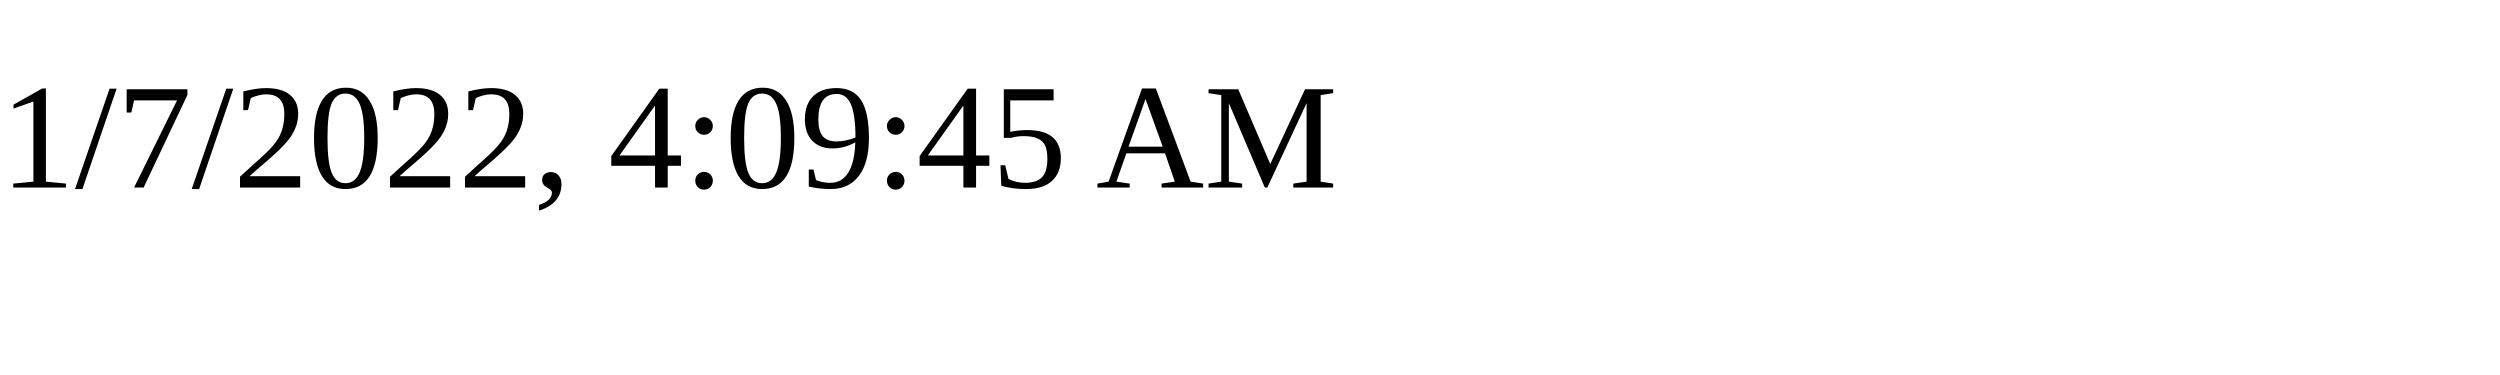
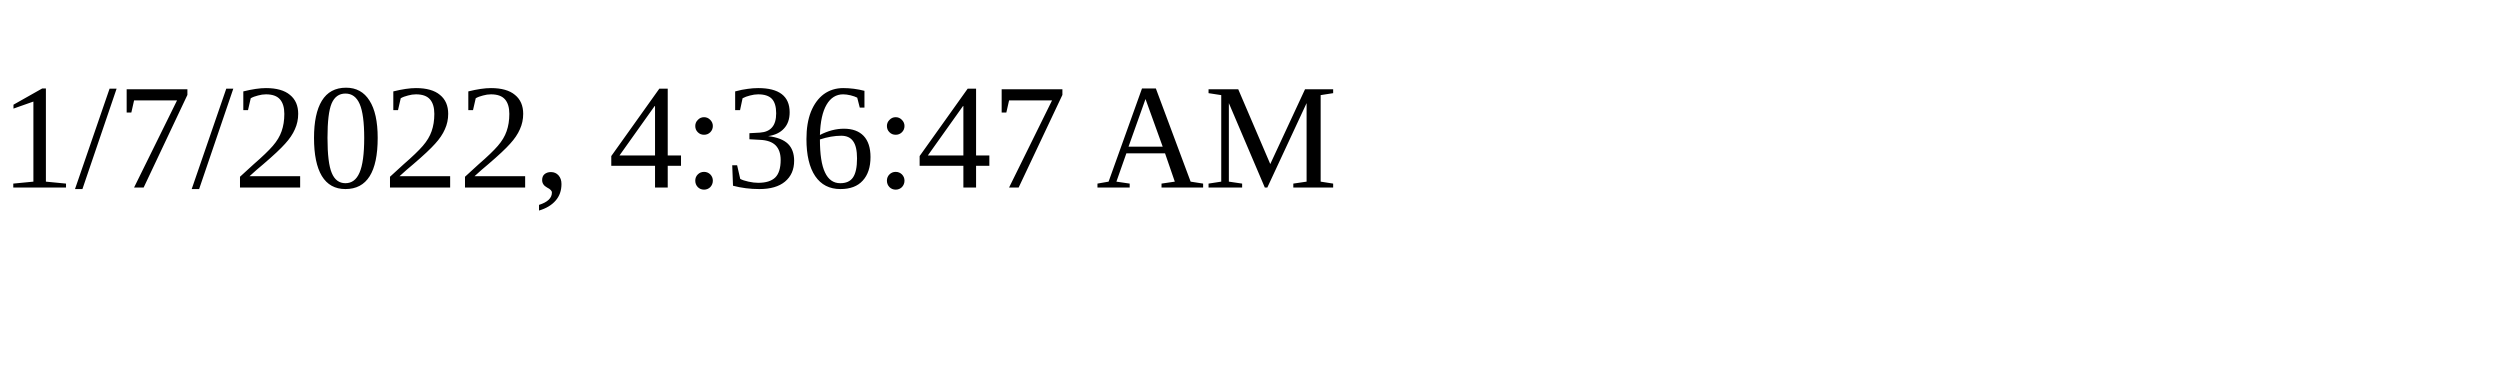
<svg xmlns="http://www.w3.org/2000/svg" height="30" width="200">
-   <text x="0" y="15">1/7/2022, 4:09:45 AM</text>
+   <text x="0" y="15">1/7/2022, 4:36:47 AM</text>
</svg>
